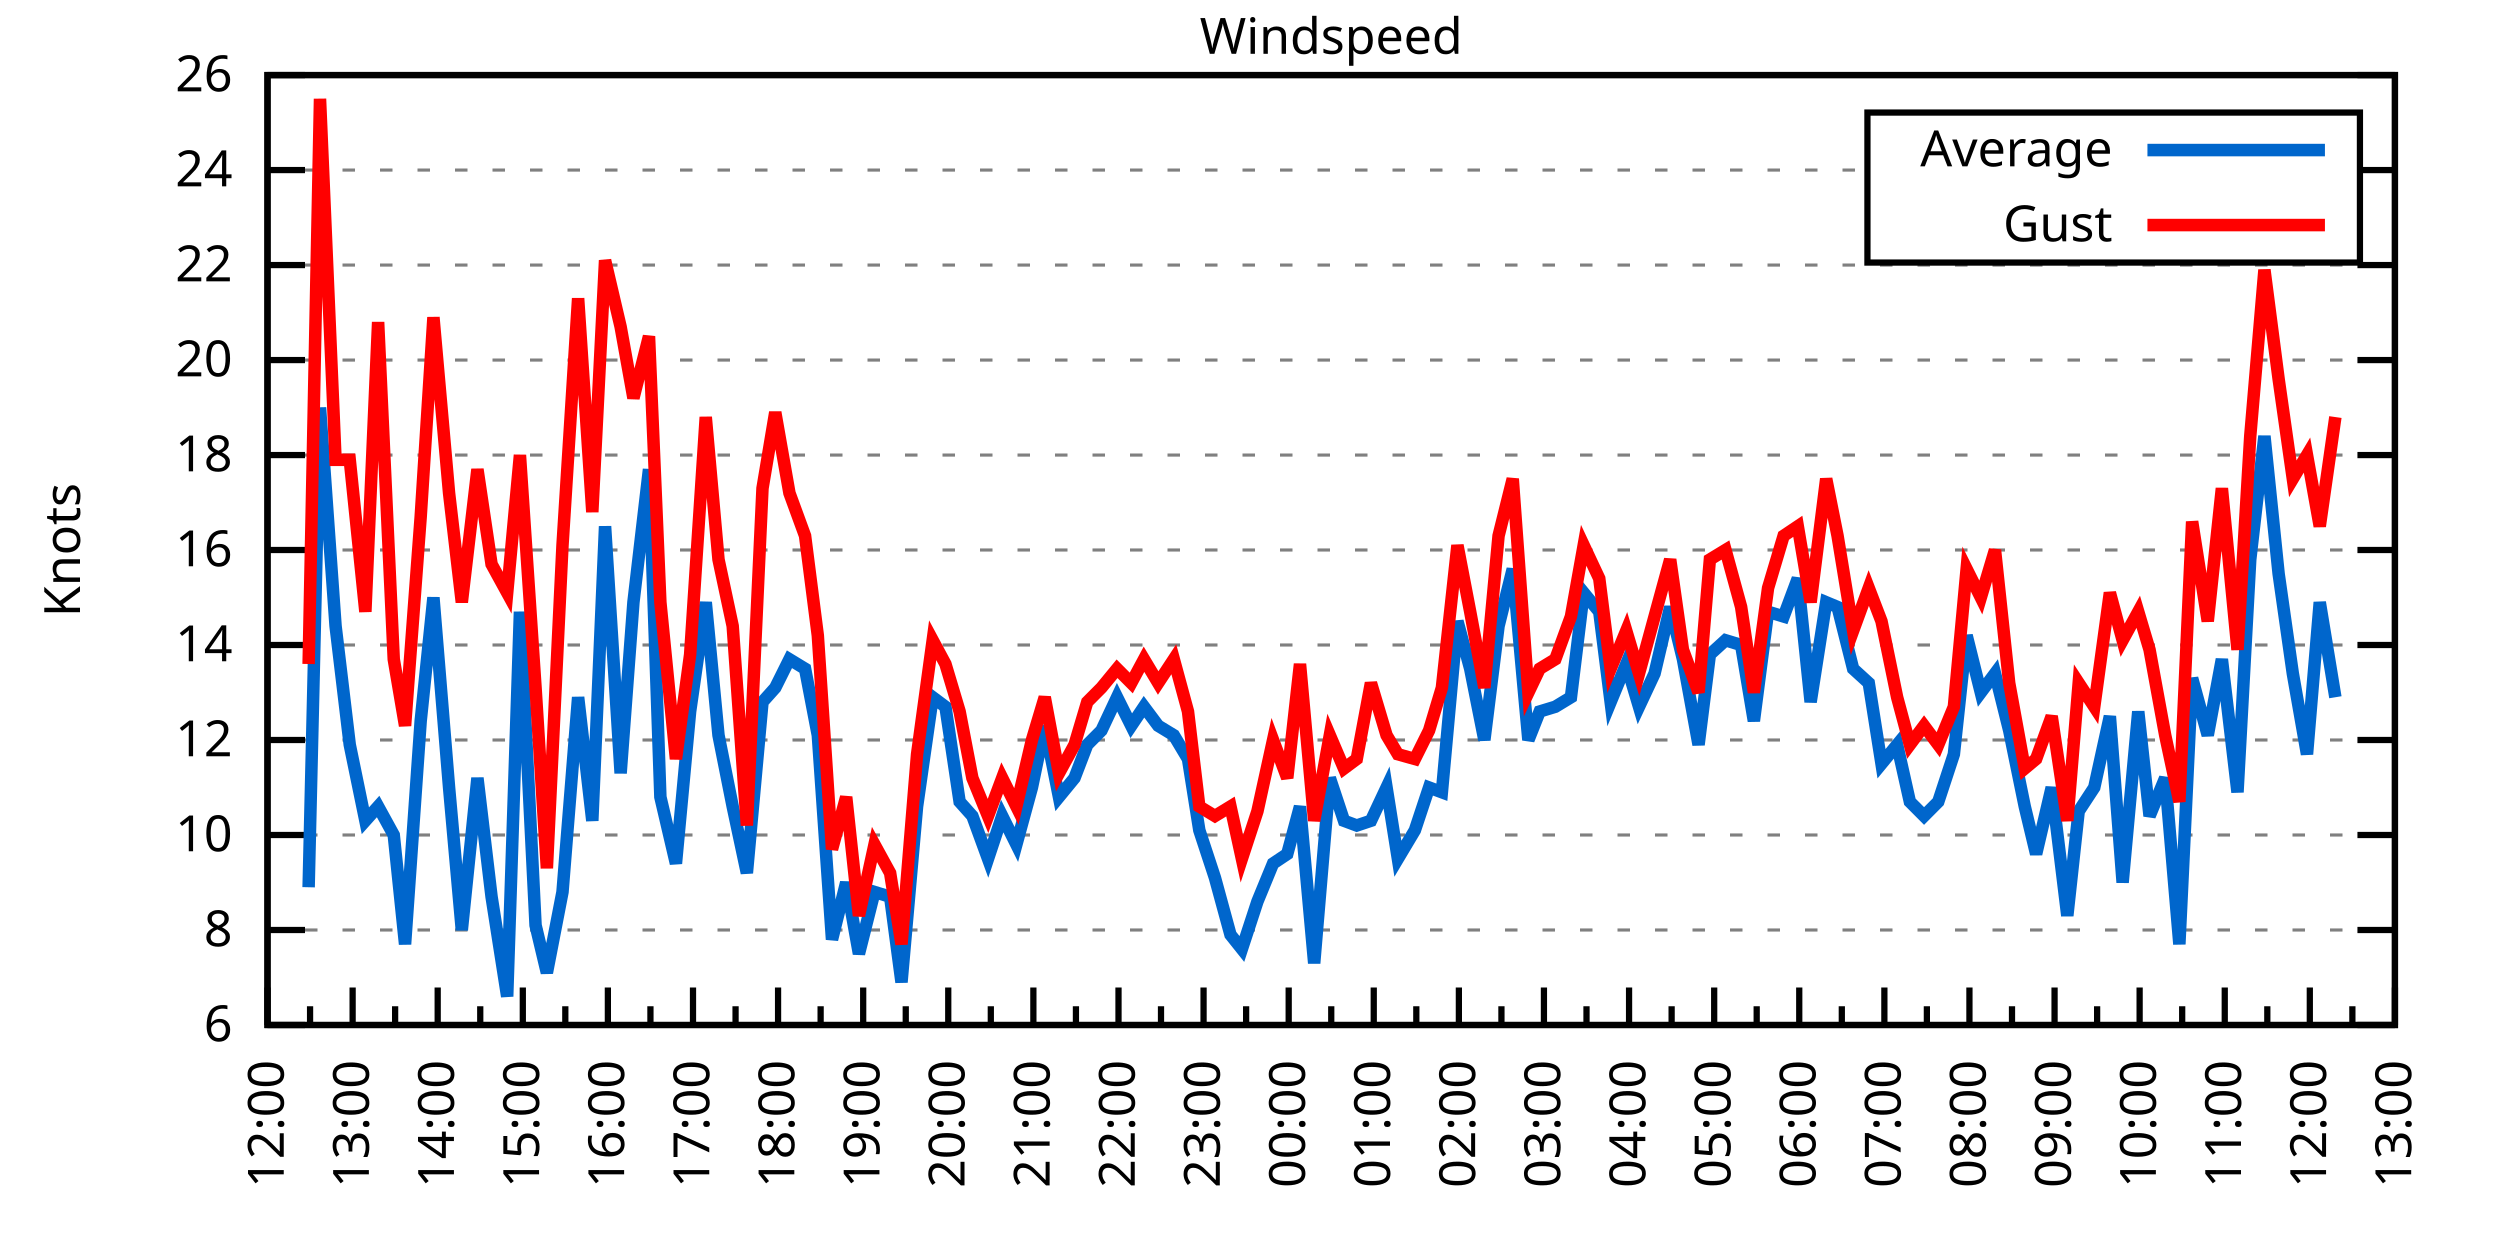
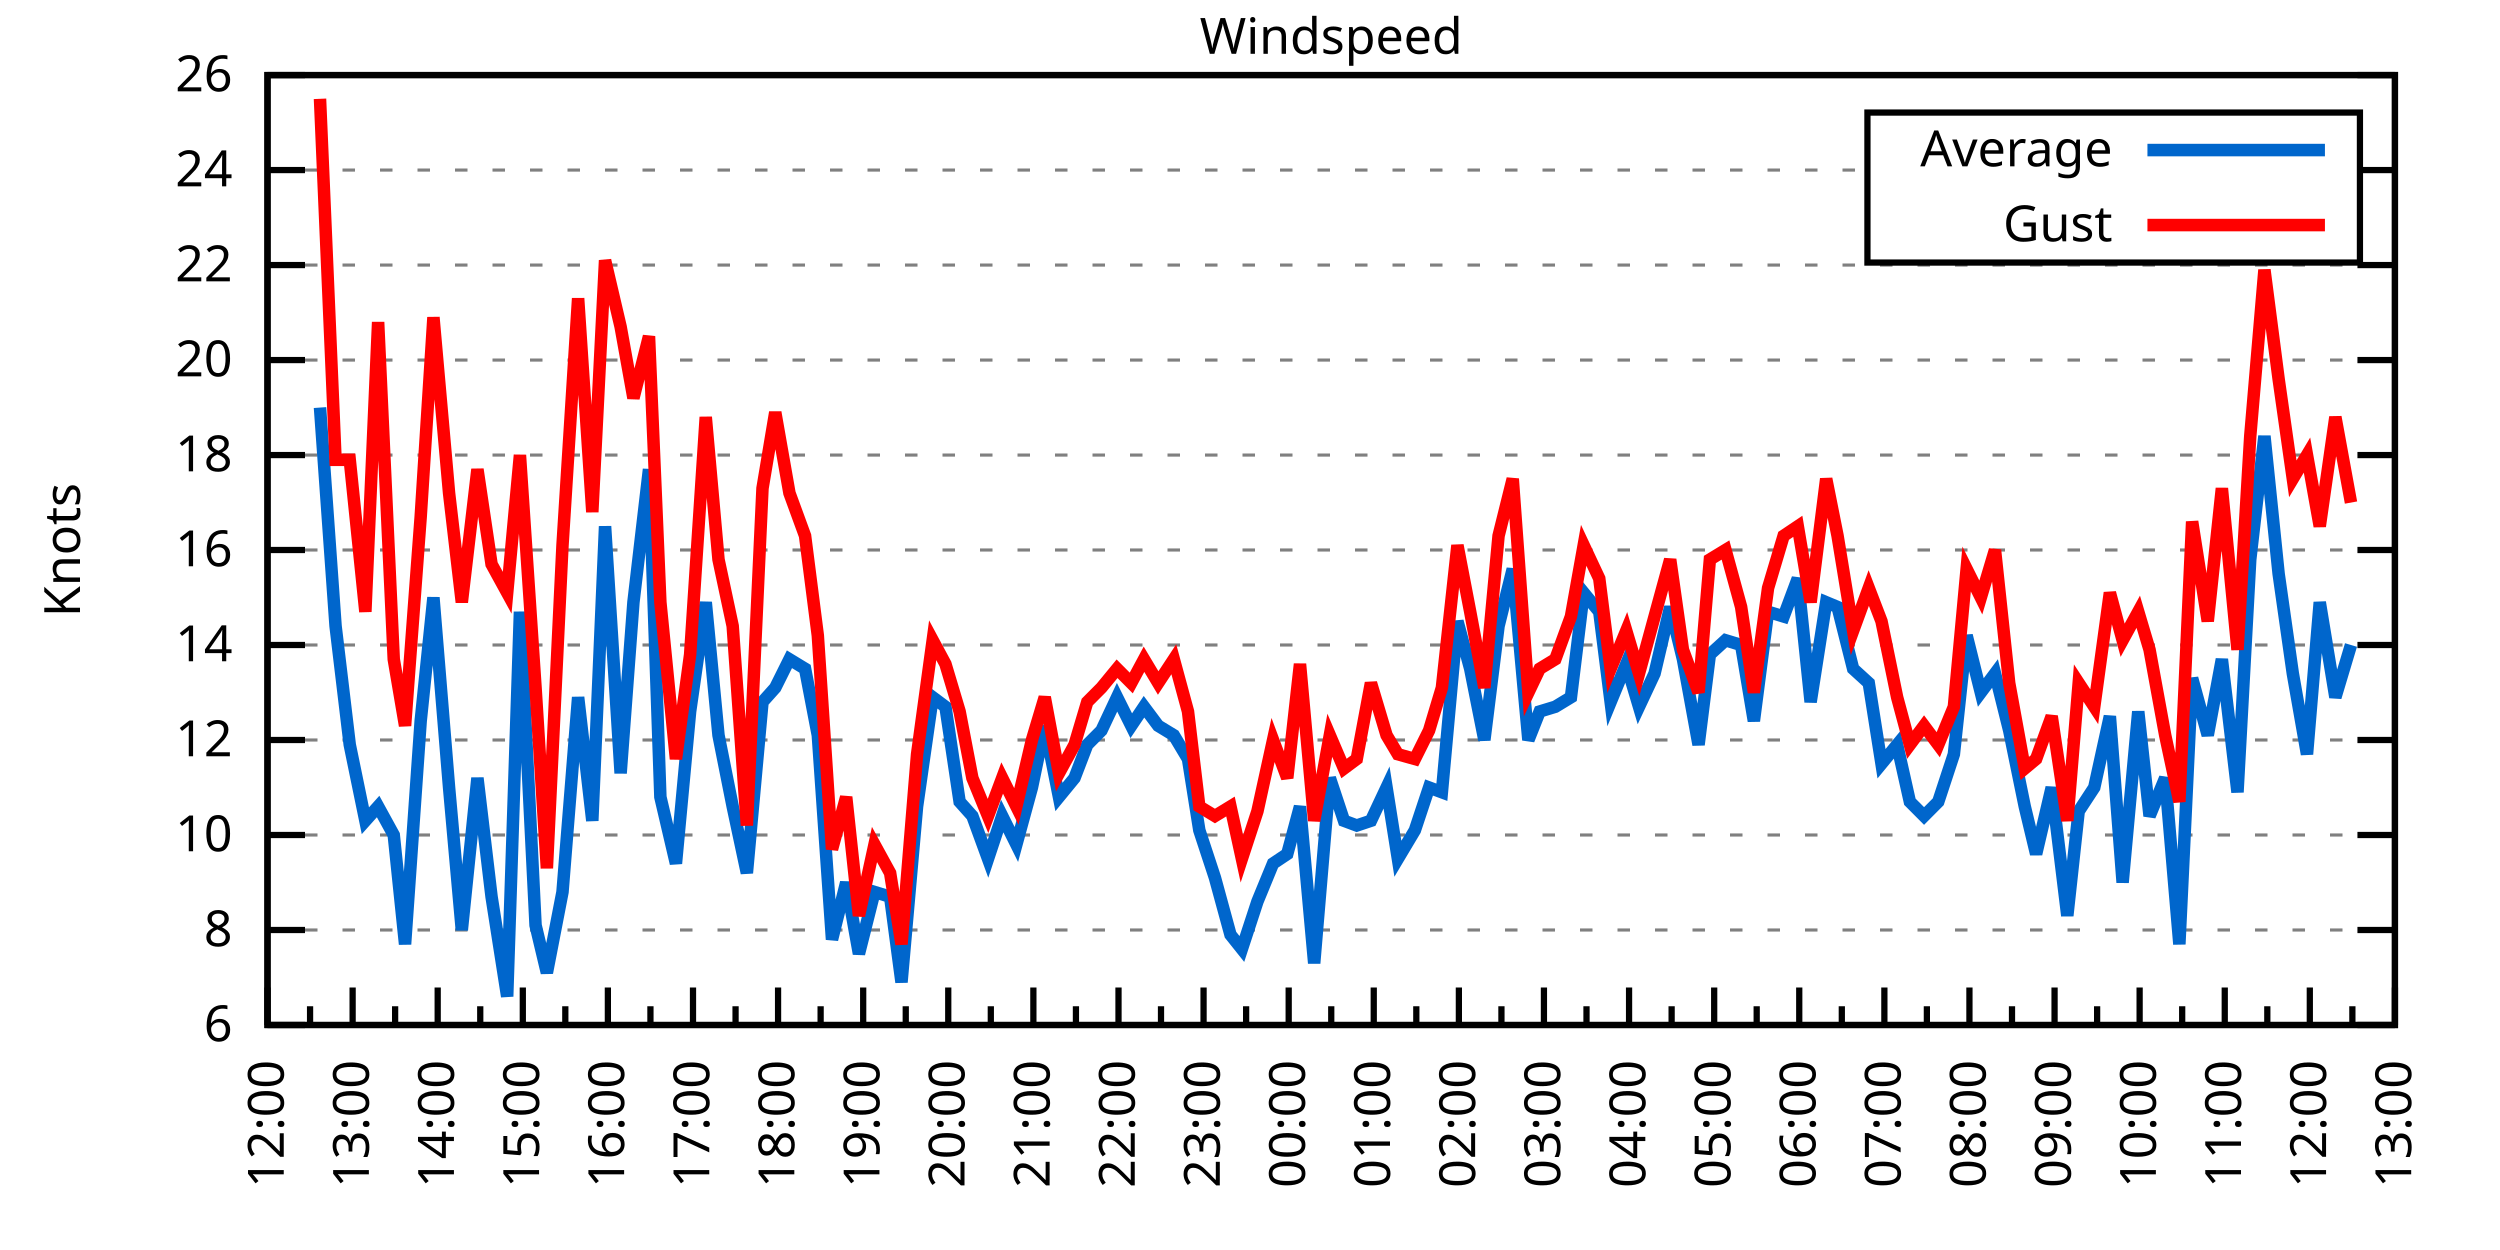
<svg xmlns="http://www.w3.org/2000/svg" xmlns:xlink="http://www.w3.org/1999/xlink" width="400" height="200" viewBox="0 0 400 200">
  <g id="gnuplot_canvas">
    <rect x="0" y="0" width="400" height="200" fill="none" />
    <defs>
      <circle id="gpDot" r="0.5" stroke-width="0.5" stroke="currentColor" />
      <path id="gpPt0" stroke-width="0.333" stroke="currentColor" d="M-1,0 h2 M0,-1 v2" />
      <path id="gpPt1" stroke-width="0.333" stroke="currentColor" d="M-1,-1 L1,1 M1,-1 L-1,1" />
      <path id="gpPt2" stroke-width="0.333" stroke="currentColor" d="M-1,0 L1,0 M0,-1 L0,1 M-1,-1 L1,1 M-1,1 L1,-1" />
      <rect id="gpPt3" stroke-width="0.333" stroke="currentColor" x="-1" y="-1" width="2" height="2" />
      <rect id="gpPt4" stroke-width="0.333" stroke="currentColor" fill="currentColor" x="-1" y="-1" width="2" height="2" />
      <circle id="gpPt5" stroke-width="0.333" stroke="currentColor" cx="0" cy="0" r="1" />
      <use xlink:href="#gpPt5" id="gpPt6" fill="currentColor" stroke="none" />
      <path id="gpPt7" stroke-width="0.333" stroke="currentColor" d="M0,-1.33 L-1.33,0.67 L1.33,0.67 z" />
      <use xlink:href="#gpPt7" id="gpPt8" fill="currentColor" stroke="none" />
      <use xlink:href="#gpPt7" id="gpPt9" stroke="currentColor" transform="rotate(180)" />
      <use xlink:href="#gpPt9" id="gpPt10" fill="currentColor" stroke="none" />
      <use xlink:href="#gpPt3" id="gpPt11" stroke="currentColor" transform="rotate(45)" />
      <use xlink:href="#gpPt11" id="gpPt12" fill="currentColor" stroke="none" />
      <path id="gpPt13" stroke-width="0.333" stroke="currentColor" d="M0,1.330 L1.265,0.411 L0.782,-1.067 L-0.782,-1.076 L-1.265,0.411 z" />
      <use xlink:href="#gpPt13" id="gpPt14" fill="currentColor" stroke="none" />
      <filter id="textbox" filterUnits="objectBoundingBox" x="0" y="0" height="1" width="1">
        <feFlood flood-color="white" flood-opacity="1" result="bgnd" />
        <feComposite in="SourceGraphic" in2="bgnd" operator="atop" />
      </filter>
      <filter id="greybox" filterUnits="objectBoundingBox" x="0" y="0" height="1" width="1">
        <feFlood flood-color="lightgrey" flood-opacity="1" result="grey" />
        <feComposite in="SourceGraphic" in2="grey" operator="atop" />
      </filter>
    </defs>
    <g fill="none" color="white" stroke="currentColor" stroke-width="1.00" stroke-linecap="butt" stroke-linejoin="miter">
</g>
    <g fill="none" color="black" stroke="currentColor" stroke-width="1.00" stroke-linecap="butt" stroke-linejoin="miter">
      <g stroke="none" shape-rendering="crispEdges">
        <polygon fill="rgb(255, 255, 255)" points="42.80,164.00 383.18,164.00 383.18,12.02 42.80,12.02 " />
      </g>
    </g>
    <g fill="none" color="black" stroke="currentColor" stroke-width="1.00" stroke-linecap="butt" stroke-linejoin="miter">
</g>
    <g fill="none" color="black" stroke="black" stroke-width="0.50" stroke-linecap="butt" stroke-linejoin="miter">
</g>
    <g fill="none" color="gray" stroke="currentColor" stroke-width="0.50" stroke-linecap="butt" stroke-linejoin="miter">
      <path stroke="gray" stroke-dasharray="2,4" class="gridline" d="M42.80,164.00 L383.19,164.00  " />
    </g>
    <g fill="none" color="gray" stroke="gray" stroke-width="1.00" stroke-linecap="butt" stroke-linejoin="miter">
</g>
    <g fill="none" color="black" stroke="currentColor" stroke-width="1.00" stroke-linecap="butt" stroke-linejoin="miter">
      <path stroke="black" d="M42.80,164.00 L48.80,164.00 M383.19,164.00 L377.19,164.00  " />
      <g transform="translate(37.20,166.60)" stroke="none" fill="black" font-family="Sans" font-size="8.00" text-anchor="end">
        <text>
          <tspan font-family="Sans"> 6</tspan>
        </text>
      </g>
    </g>
    <g fill="none" color="black" stroke="currentColor" stroke-width="1.00" stroke-linecap="butt" stroke-linejoin="miter">
</g>
    <g fill="none" color="black" stroke="black" stroke-width="0.50" stroke-linecap="butt" stroke-linejoin="miter">
</g>
    <g fill="none" color="gray" stroke="currentColor" stroke-width="0.50" stroke-linecap="butt" stroke-linejoin="miter">
      <path stroke="gray" stroke-dasharray="2,4" class="gridline" d="M42.80,148.80 L383.19,148.80  " />
    </g>
    <g fill="none" color="gray" stroke="gray" stroke-width="1.00" stroke-linecap="butt" stroke-linejoin="miter">
</g>
    <g fill="none" color="black" stroke="currentColor" stroke-width="1.00" stroke-linecap="butt" stroke-linejoin="miter">
      <path stroke="black" d="M42.80,148.80 L48.80,148.80 M383.19,148.80 L377.19,148.80  " />
      <g transform="translate(37.20,151.40)" stroke="none" fill="black" font-family="Sans" font-size="8.00" text-anchor="end">
        <text>
          <tspan font-family="Sans"> 8</tspan>
        </text>
      </g>
    </g>
    <g fill="none" color="black" stroke="currentColor" stroke-width="1.00" stroke-linecap="butt" stroke-linejoin="miter">
</g>
    <g fill="none" color="black" stroke="black" stroke-width="0.50" stroke-linecap="butt" stroke-linejoin="miter">
</g>
    <g fill="none" color="gray" stroke="currentColor" stroke-width="0.50" stroke-linecap="butt" stroke-linejoin="miter">
      <path stroke="gray" stroke-dasharray="2,4" class="gridline" d="M42.80,133.60 L383.19,133.60  " />
    </g>
    <g fill="none" color="gray" stroke="gray" stroke-width="1.00" stroke-linecap="butt" stroke-linejoin="miter">
</g>
    <g fill="none" color="black" stroke="currentColor" stroke-width="1.00" stroke-linecap="butt" stroke-linejoin="miter">
      <path stroke="black" d="M42.80,133.60 L48.80,133.60 M383.19,133.60 L377.19,133.60  " />
      <g transform="translate(37.20,136.20)" stroke="none" fill="black" font-family="Sans" font-size="8.00" text-anchor="end">
        <text>
          <tspan font-family="Sans"> 10</tspan>
        </text>
      </g>
    </g>
    <g fill="none" color="black" stroke="currentColor" stroke-width="1.00" stroke-linecap="butt" stroke-linejoin="miter">
</g>
    <g fill="none" color="black" stroke="black" stroke-width="0.50" stroke-linecap="butt" stroke-linejoin="miter">
</g>
    <g fill="none" color="gray" stroke="currentColor" stroke-width="0.50" stroke-linecap="butt" stroke-linejoin="miter">
      <path stroke="gray" stroke-dasharray="2,4" class="gridline" d="M42.80,118.40 L383.19,118.40  " />
    </g>
    <g fill="none" color="gray" stroke="gray" stroke-width="1.00" stroke-linecap="butt" stroke-linejoin="miter">
</g>
    <g fill="none" color="black" stroke="currentColor" stroke-width="1.00" stroke-linecap="butt" stroke-linejoin="miter">
      <path stroke="black" d="M42.80,118.40 L48.80,118.40 M383.19,118.40 L377.19,118.40  " />
      <g transform="translate(37.20,121.00)" stroke="none" fill="black" font-family="Sans" font-size="8.00" text-anchor="end">
        <text>
          <tspan font-family="Sans"> 12</tspan>
        </text>
      </g>
    </g>
    <g fill="none" color="black" stroke="currentColor" stroke-width="1.00" stroke-linecap="butt" stroke-linejoin="miter">
</g>
    <g fill="none" color="black" stroke="black" stroke-width="0.50" stroke-linecap="butt" stroke-linejoin="miter">
</g>
    <g fill="none" color="gray" stroke="currentColor" stroke-width="0.50" stroke-linecap="butt" stroke-linejoin="miter">
      <path stroke="gray" stroke-dasharray="2,4" class="gridline" d="M42.80,103.20 L383.19,103.20  " />
    </g>
    <g fill="none" color="gray" stroke="gray" stroke-width="1.00" stroke-linecap="butt" stroke-linejoin="miter">
</g>
    <g fill="none" color="black" stroke="currentColor" stroke-width="1.00" stroke-linecap="butt" stroke-linejoin="miter">
      <path stroke="black" d="M42.80,103.20 L48.80,103.20 M383.19,103.20 L377.19,103.20  " />
      <g transform="translate(37.20,105.80)" stroke="none" fill="black" font-family="Sans" font-size="8.00" text-anchor="end">
        <text>
          <tspan font-family="Sans"> 14</tspan>
        </text>
      </g>
    </g>
    <g fill="none" color="black" stroke="currentColor" stroke-width="1.00" stroke-linecap="butt" stroke-linejoin="miter">
</g>
    <g fill="none" color="black" stroke="black" stroke-width="0.50" stroke-linecap="butt" stroke-linejoin="miter">
</g>
    <g fill="none" color="gray" stroke="currentColor" stroke-width="0.50" stroke-linecap="butt" stroke-linejoin="miter">
      <path stroke="gray" stroke-dasharray="2,4" class="gridline" d="M42.80,88.00 L383.19,88.00  " />
    </g>
    <g fill="none" color="gray" stroke="gray" stroke-width="1.00" stroke-linecap="butt" stroke-linejoin="miter">
</g>
    <g fill="none" color="black" stroke="currentColor" stroke-width="1.00" stroke-linecap="butt" stroke-linejoin="miter">
      <path stroke="black" d="M42.80,88.00 L48.80,88.00 M383.19,88.00 L377.19,88.00  " />
      <g transform="translate(37.20,90.60)" stroke="none" fill="black" font-family="Sans" font-size="8.00" text-anchor="end">
        <text>
          <tspan font-family="Sans"> 16</tspan>
        </text>
      </g>
    </g>
    <g fill="none" color="black" stroke="currentColor" stroke-width="1.00" stroke-linecap="butt" stroke-linejoin="miter">
</g>
    <g fill="none" color="black" stroke="black" stroke-width="0.50" stroke-linecap="butt" stroke-linejoin="miter">
</g>
    <g fill="none" color="gray" stroke="currentColor" stroke-width="0.50" stroke-linecap="butt" stroke-linejoin="miter">
      <path stroke="gray" stroke-dasharray="2,4" class="gridline" d="M42.80,72.81 L383.19,72.81  " />
    </g>
    <g fill="none" color="gray" stroke="gray" stroke-width="1.00" stroke-linecap="butt" stroke-linejoin="miter">
</g>
    <g fill="none" color="black" stroke="currentColor" stroke-width="1.00" stroke-linecap="butt" stroke-linejoin="miter">
      <path stroke="black" d="M42.80,72.81 L48.80,72.81 M383.19,72.81 L377.19,72.81  " />
      <g transform="translate(37.20,75.41)" stroke="none" fill="black" font-family="Sans" font-size="8.00" text-anchor="end">
        <text>
          <tspan font-family="Sans"> 18</tspan>
        </text>
      </g>
    </g>
    <g fill="none" color="black" stroke="currentColor" stroke-width="1.00" stroke-linecap="butt" stroke-linejoin="miter">
</g>
    <g fill="none" color="black" stroke="black" stroke-width="0.50" stroke-linecap="butt" stroke-linejoin="miter">
</g>
    <g fill="none" color="gray" stroke="currentColor" stroke-width="0.50" stroke-linecap="butt" stroke-linejoin="miter">
      <path stroke="gray" stroke-dasharray="2,4" class="gridline" d="M42.80,57.61 L383.19,57.61  " />
    </g>
    <g fill="none" color="gray" stroke="gray" stroke-width="1.00" stroke-linecap="butt" stroke-linejoin="miter">
</g>
    <g fill="none" color="black" stroke="currentColor" stroke-width="1.00" stroke-linecap="butt" stroke-linejoin="miter">
      <path stroke="black" d="M42.80,57.61 L48.80,57.61 M383.19,57.61 L377.19,57.61  " />
      <g transform="translate(37.20,60.21)" stroke="none" fill="black" font-family="Sans" font-size="8.00" text-anchor="end">
        <text>
          <tspan font-family="Sans"> 20</tspan>
        </text>
      </g>
    </g>
    <g fill="none" color="black" stroke="currentColor" stroke-width="1.00" stroke-linecap="butt" stroke-linejoin="miter">
</g>
    <g fill="none" color="black" stroke="black" stroke-width="0.50" stroke-linecap="butt" stroke-linejoin="miter">
</g>
    <g fill="none" color="gray" stroke="currentColor" stroke-width="0.50" stroke-linecap="butt" stroke-linejoin="miter">
      <path stroke="gray" stroke-dasharray="2,4" class="gridline" d="M42.80,42.41 L383.19,42.41  " />
    </g>
    <g fill="none" color="gray" stroke="gray" stroke-width="1.00" stroke-linecap="butt" stroke-linejoin="miter">
</g>
    <g fill="none" color="black" stroke="currentColor" stroke-width="1.00" stroke-linecap="butt" stroke-linejoin="miter">
      <path stroke="black" d="M42.80,42.41 L48.80,42.41 M383.19,42.41 L377.19,42.41  " />
      <g transform="translate(37.20,45.01)" stroke="none" fill="black" font-family="Sans" font-size="8.00" text-anchor="end">
        <text>
          <tspan font-family="Sans"> 22</tspan>
        </text>
      </g>
    </g>
    <g fill="none" color="black" stroke="currentColor" stroke-width="1.00" stroke-linecap="butt" stroke-linejoin="miter">
</g>
    <g fill="none" color="black" stroke="black" stroke-width="0.50" stroke-linecap="butt" stroke-linejoin="miter">
</g>
    <g fill="none" color="gray" stroke="currentColor" stroke-width="0.50" stroke-linecap="butt" stroke-linejoin="miter">
      <path stroke="gray" stroke-dasharray="2,4" class="gridline" d="M42.80,27.21 L298.79,27.21 M377.59,27.21 L383.19,27.21  " />
    </g>
    <g fill="none" color="gray" stroke="gray" stroke-width="1.00" stroke-linecap="butt" stroke-linejoin="miter">
</g>
    <g fill="none" color="black" stroke="currentColor" stroke-width="1.00" stroke-linecap="butt" stroke-linejoin="miter">
      <path stroke="black" d="M42.80,27.21 L48.80,27.21 M383.19,27.21 L377.19,27.21  " />
      <g transform="translate(37.20,29.81)" stroke="none" fill="black" font-family="Sans" font-size="8.00" text-anchor="end">
        <text>
          <tspan font-family="Sans"> 24</tspan>
        </text>
      </g>
    </g>
    <g fill="none" color="black" stroke="currentColor" stroke-width="1.00" stroke-linecap="butt" stroke-linejoin="miter">
</g>
    <g fill="none" color="black" stroke="black" stroke-width="0.50" stroke-linecap="butt" stroke-linejoin="miter">
</g>
    <g fill="none" color="gray" stroke="currentColor" stroke-width="0.50" stroke-linecap="butt" stroke-linejoin="miter">
      <path stroke="gray" stroke-dasharray="2,4" class="gridline" d="M42.80,12.01 L383.19,12.01  " />
    </g>
    <g fill="none" color="gray" stroke="gray" stroke-width="1.00" stroke-linecap="butt" stroke-linejoin="miter">
</g>
    <g fill="none" color="black" stroke="currentColor" stroke-width="1.00" stroke-linecap="butt" stroke-linejoin="miter">
      <path stroke="black" d="M42.80,12.01 L48.80,12.01 M383.19,12.01 L377.19,12.01  " />
      <g transform="translate(37.20,14.61)" stroke="none" fill="black" font-family="Sans" font-size="8.00" text-anchor="end">
        <text>
          <tspan font-family="Sans"> 26</tspan>
        </text>
      </g>
    </g>
    <g fill="none" color="black" stroke="currentColor" stroke-width="1.00" stroke-linecap="butt" stroke-linejoin="miter">
      <path stroke="black" d="M42.80,164.00 L42.80,158.00  " />
      <g transform="translate(45.40,169.60) rotate(270)" stroke="none" fill="black" font-family="Sans" font-size="8.00" text-anchor="end">
        <text>
          <tspan font-family="Sans">12:00</tspan>
        </text>
      </g>
    </g>
    <g fill="none" color="black" stroke="currentColor" stroke-width="1.00" stroke-linecap="butt" stroke-linejoin="miter">
      <path stroke="black" d="M49.61,164.00 L49.61,161.00 M56.42,164.00 L56.42,158.00  " />
      <g transform="translate(59.02,169.60) rotate(270)" stroke="none" fill="black" font-family="Sans" font-size="8.00" text-anchor="end">
        <text>
          <tspan font-family="Sans">13:00</tspan>
        </text>
      </g>
    </g>
    <g fill="none" color="black" stroke="currentColor" stroke-width="1.00" stroke-linecap="butt" stroke-linejoin="miter">
      <path stroke="black" d="M63.22,164.00 L63.22,161.00 M70.03,164.00 L70.03,158.00  " />
      <g transform="translate(72.63,169.60) rotate(270)" stroke="none" fill="black" font-family="Sans" font-size="8.00" text-anchor="end">
        <text>
          <tspan font-family="Sans">14:00</tspan>
        </text>
      </g>
    </g>
    <g fill="none" color="black" stroke="currentColor" stroke-width="1.00" stroke-linecap="butt" stroke-linejoin="miter">
      <path stroke="black" d="M76.84,164.00 L76.84,161.00 M83.65,164.00 L83.65,158.00  " />
      <g transform="translate(86.25,169.60) rotate(270)" stroke="none" fill="black" font-family="Sans" font-size="8.00" text-anchor="end">
        <text>
          <tspan font-family="Sans">15:00</tspan>
        </text>
      </g>
    </g>
    <g fill="none" color="black" stroke="currentColor" stroke-width="1.00" stroke-linecap="butt" stroke-linejoin="miter">
      <path stroke="black" d="M90.45,164.00 L90.45,161.00 M97.26,164.00 L97.26,158.00  " />
      <g transform="translate(99.86,169.60) rotate(270)" stroke="none" fill="black" font-family="Sans" font-size="8.00" text-anchor="end">
        <text>
          <tspan font-family="Sans">16:00</tspan>
        </text>
      </g>
    </g>
    <g fill="none" color="black" stroke="currentColor" stroke-width="1.00" stroke-linecap="butt" stroke-linejoin="miter">
      <path stroke="black" d="M104.07,164.00 L104.07,161.00 M110.88,164.00 L110.88,158.00  " />
      <g transform="translate(113.48,169.60) rotate(270)" stroke="none" fill="black" font-family="Sans" font-size="8.00" text-anchor="end">
        <text>
          <tspan font-family="Sans">17:00</tspan>
        </text>
      </g>
    </g>
    <g fill="none" color="black" stroke="currentColor" stroke-width="1.00" stroke-linecap="butt" stroke-linejoin="miter">
      <path stroke="black" d="M117.69,164.00 L117.69,161.00 M124.49,164.00 L124.49,158.00  " />
      <g transform="translate(127.09,169.60) rotate(270)" stroke="none" fill="black" font-family="Sans" font-size="8.00" text-anchor="end">
        <text>
          <tspan font-family="Sans">18:00</tspan>
        </text>
      </g>
    </g>
    <g fill="none" color="black" stroke="currentColor" stroke-width="1.00" stroke-linecap="butt" stroke-linejoin="miter">
      <path stroke="black" d="M131.30,164.00 L131.30,161.00 M138.11,164.00 L138.11,158.00  " />
      <g transform="translate(140.71,169.60) rotate(270)" stroke="none" fill="black" font-family="Sans" font-size="8.00" text-anchor="end">
        <text>
          <tspan font-family="Sans">19:00</tspan>
        </text>
      </g>
    </g>
    <g fill="none" color="black" stroke="currentColor" stroke-width="1.00" stroke-linecap="butt" stroke-linejoin="miter">
      <path stroke="black" d="M144.92,164.00 L144.92,161.00 M151.72,164.00 L151.72,158.00  " />
      <g transform="translate(154.32,169.60) rotate(270)" stroke="none" fill="black" font-family="Sans" font-size="8.00" text-anchor="end">
        <text>
          <tspan font-family="Sans">20:00</tspan>
        </text>
      </g>
    </g>
    <g fill="none" color="black" stroke="currentColor" stroke-width="1.00" stroke-linecap="butt" stroke-linejoin="miter">
      <path stroke="black" d="M158.53,164.00 L158.53,161.00 M165.34,164.00 L165.34,158.00  " />
      <g transform="translate(167.94,169.60) rotate(270)" stroke="none" fill="black" font-family="Sans" font-size="8.00" text-anchor="end">
        <text>
          <tspan font-family="Sans">21:00</tspan>
        </text>
      </g>
    </g>
    <g fill="none" color="black" stroke="currentColor" stroke-width="1.00" stroke-linecap="butt" stroke-linejoin="miter">
      <path stroke="black" d="M172.15,164.00 L172.15,161.00 M178.96,164.00 L178.96,158.00  " />
      <g transform="translate(181.56,169.60) rotate(270)" stroke="none" fill="black" font-family="Sans" font-size="8.00" text-anchor="end">
        <text>
          <tspan font-family="Sans">22:00</tspan>
        </text>
      </g>
    </g>
    <g fill="none" color="black" stroke="currentColor" stroke-width="1.00" stroke-linecap="butt" stroke-linejoin="miter">
      <path stroke="black" d="M185.76,164.00 L185.76,161.00 M192.57,164.00 L192.57,158.00  " />
      <g transform="translate(195.17,169.60) rotate(270)" stroke="none" fill="black" font-family="Sans" font-size="8.00" text-anchor="end">
        <text>
          <tspan font-family="Sans">23:00</tspan>
        </text>
      </g>
    </g>
    <g fill="none" color="black" stroke="currentColor" stroke-width="1.00" stroke-linecap="butt" stroke-linejoin="miter">
      <path stroke="black" d="M199.38,164.00 L199.38,161.00 M206.19,164.00 L206.19,158.00  " />
      <g transform="translate(208.79,169.60) rotate(270)" stroke="none" fill="black" font-family="Sans" font-size="8.00" text-anchor="end">
        <text>
          <tspan font-family="Sans">00:00</tspan>
        </text>
      </g>
    </g>
    <g fill="none" color="black" stroke="currentColor" stroke-width="1.00" stroke-linecap="butt" stroke-linejoin="miter">
      <path stroke="black" d="M213.00,164.00 L213.00,161.00 M219.80,164.00 L219.80,158.00  " />
      <g transform="translate(222.40,169.60) rotate(270)" stroke="none" fill="black" font-family="Sans" font-size="8.00" text-anchor="end">
        <text>
          <tspan font-family="Sans">01:00</tspan>
        </text>
      </g>
    </g>
    <g fill="none" color="black" stroke="currentColor" stroke-width="1.00" stroke-linecap="butt" stroke-linejoin="miter">
      <path stroke="black" d="M226.61,164.00 L226.61,161.00 M233.42,164.00 L233.42,158.00  " />
      <g transform="translate(236.02,169.60) rotate(270)" stroke="none" fill="black" font-family="Sans" font-size="8.00" text-anchor="end">
        <text>
          <tspan font-family="Sans">02:00</tspan>
        </text>
      </g>
    </g>
    <g fill="none" color="black" stroke="currentColor" stroke-width="1.00" stroke-linecap="butt" stroke-linejoin="miter">
      <path stroke="black" d="M240.23,164.00 L240.23,161.00 M247.03,164.00 L247.03,158.00  " />
      <g transform="translate(249.63,169.60) rotate(270)" stroke="none" fill="black" font-family="Sans" font-size="8.00" text-anchor="end">
        <text>
          <tspan font-family="Sans">03:00</tspan>
        </text>
      </g>
    </g>
    <g fill="none" color="black" stroke="currentColor" stroke-width="1.00" stroke-linecap="butt" stroke-linejoin="miter">
      <path stroke="black" d="M253.84,164.00 L253.84,161.00 M260.65,164.00 L260.65,158.00  " />
      <g transform="translate(263.25,169.60) rotate(270)" stroke="none" fill="black" font-family="Sans" font-size="8.00" text-anchor="end">
        <text>
          <tspan font-family="Sans">04:00</tspan>
        </text>
      </g>
    </g>
    <g fill="none" color="black" stroke="currentColor" stroke-width="1.00" stroke-linecap="butt" stroke-linejoin="miter">
      <path stroke="black" d="M267.46,164.00 L267.46,161.00 M274.27,164.00 L274.27,158.00  " />
      <g transform="translate(276.87,169.60) rotate(270)" stroke="none" fill="black" font-family="Sans" font-size="8.00" text-anchor="end">
        <text>
          <tspan font-family="Sans">05:00</tspan>
        </text>
      </g>
    </g>
    <g fill="none" color="black" stroke="currentColor" stroke-width="1.00" stroke-linecap="butt" stroke-linejoin="miter">
      <path stroke="black" d="M281.07,164.00 L281.07,161.00 M287.88,164.00 L287.88,158.00  " />
      <g transform="translate(290.48,169.60) rotate(270)" stroke="none" fill="black" font-family="Sans" font-size="8.00" text-anchor="end">
        <text>
          <tspan font-family="Sans">06:00</tspan>
        </text>
      </g>
    </g>
    <g fill="none" color="black" stroke="currentColor" stroke-width="1.00" stroke-linecap="butt" stroke-linejoin="miter">
      <path stroke="black" d="M294.69,164.00 L294.69,161.00 M301.50,164.00 L301.50,158.00  " />
      <g transform="translate(304.10,169.60) rotate(270)" stroke="none" fill="black" font-family="Sans" font-size="8.00" text-anchor="end">
        <text>
          <tspan font-family="Sans">07:00</tspan>
        </text>
      </g>
    </g>
    <g fill="none" color="black" stroke="currentColor" stroke-width="1.00" stroke-linecap="butt" stroke-linejoin="miter">
      <path stroke="black" d="M308.30,164.00 L308.30,161.00 M315.11,164.00 L315.11,158.00  " />
      <g transform="translate(317.71,169.60) rotate(270)" stroke="none" fill="black" font-family="Sans" font-size="8.00" text-anchor="end">
        <text>
          <tspan font-family="Sans">08:00</tspan>
        </text>
      </g>
    </g>
    <g fill="none" color="black" stroke="currentColor" stroke-width="1.00" stroke-linecap="butt" stroke-linejoin="miter">
      <path stroke="black" d="M321.92,164.00 L321.92,161.00 M328.73,164.00 L328.73,158.00  " />
      <g transform="translate(331.33,169.60) rotate(270)" stroke="none" fill="black" font-family="Sans" font-size="8.00" text-anchor="end">
        <text>
          <tspan font-family="Sans">09:00</tspan>
        </text>
      </g>
    </g>
    <g fill="none" color="black" stroke="currentColor" stroke-width="1.00" stroke-linecap="butt" stroke-linejoin="miter">
      <path stroke="black" d="M335.54,164.00 L335.54,161.00 M342.34,164.00 L342.34,158.00  " />
      <g transform="translate(344.94,169.60) rotate(270)" stroke="none" fill="black" font-family="Sans" font-size="8.00" text-anchor="end">
        <text>
          <tspan font-family="Sans">10:00</tspan>
        </text>
      </g>
    </g>
    <g fill="none" color="black" stroke="currentColor" stroke-width="1.00" stroke-linecap="butt" stroke-linejoin="miter">
      <path stroke="black" d="M349.15,164.00 L349.15,161.00 M355.96,164.00 L355.96,158.00  " />
      <g transform="translate(358.56,169.60) rotate(270)" stroke="none" fill="black" font-family="Sans" font-size="8.00" text-anchor="end">
        <text>
          <tspan font-family="Sans">11:00</tspan>
        </text>
      </g>
    </g>
    <g fill="none" color="black" stroke="currentColor" stroke-width="1.00" stroke-linecap="butt" stroke-linejoin="miter">
      <path stroke="black" d="M362.77,164.00 L362.77,161.00 M369.57,164.00 L369.57,158.00  " />
      <g transform="translate(372.17,169.60) rotate(270)" stroke="none" fill="black" font-family="Sans" font-size="8.00" text-anchor="end">
        <text>
          <tspan font-family="Sans">12:00</tspan>
        </text>
      </g>
    </g>
    <g fill="none" color="black" stroke="currentColor" stroke-width="1.00" stroke-linecap="butt" stroke-linejoin="miter">
      <path stroke="black" d="M376.38,164.00 L376.38,161.00 M383.19,164.00 L383.19,158.00  " />
      <g transform="translate(385.79,169.60) rotate(270)" stroke="none" fill="black" font-family="Sans" font-size="8.00" text-anchor="end">
        <text>
          <tspan font-family="Sans">13:00</tspan>
        </text>
      </g>
    </g>
    <g fill="none" color="black" stroke="currentColor" stroke-width="1.00" stroke-linecap="butt" stroke-linejoin="miter">
</g>
    <g fill="none" color="black" stroke="currentColor" stroke-width="1.00" stroke-linecap="butt" stroke-linejoin="miter">
      <path stroke="black" d="M42.80,12.01 L42.80,164.00 L383.19,164.00 L383.19,12.01 L42.80,12.01 Z  " />
    </g>
    <g fill="none" color="black" stroke="currentColor" stroke-width="1.00" stroke-linecap="butt" stroke-linejoin="miter">
      <g transform="translate(12.80,88.01) rotate(270)" stroke="none" fill="black" font-family="Sans" font-size="8.00" text-anchor="middle">
        <text>
          <tspan font-family="Sans">Knots</tspan>
        </text>
      </g>
    </g>
    <g fill="none" color="black" stroke="currentColor" stroke-width="1.00" stroke-linecap="butt" stroke-linejoin="miter">
</g>
    <g fill="none" color="black" stroke="currentColor" stroke-width="1.00" stroke-linecap="butt" stroke-linejoin="miter">
      <path stroke="black" d="M298.79,42.01 L298.79,18.01 L377.59,18.01 L377.59,42.01 L298.79,42.01 Z  " />
    </g>
    <g id="Windspeed_plot_1">
      <g fill="none" color="white" stroke="black" stroke-width="2.00" stroke-linecap="butt" stroke-linejoin="miter">
</g>
      <g fill="none" color="black" stroke="currentColor" stroke-width="2.00" stroke-linecap="butt" stroke-linejoin="miter">
        <g transform="translate(337.99,26.61)" stroke="none" fill="black" font-family="Sans" font-size="8.00" text-anchor="end">
          <text>
            <tspan font-family="Sans">Average</tspan>
          </text>
        </g>
      </g>
      <g fill="none" color="black" stroke="currentColor" stroke-width="2.00" stroke-linecap="butt" stroke-linejoin="miter">
-         <path stroke="rgb(  0, 102, 204)" d="M343.59,24.01 L371.99,24.01 M49.38,141.96 L51.20,65.21 L53.69,100.16 L55.96,119.16 L58.46,131.32 L60.50,129.04   L63.00,133.60 L64.81,151.08 L67.31,115.36 L69.35,95.60 L71.85,126.00 L73.89,148.80 L76.39,124.48 L78.65,143.48   L81.15,159.44 L83.19,97.88 L85.69,148.04 L87.50,155.64 L90.00,142.72 L92.50,111.56 L94.77,131.32 L96.81,84.21   L99.30,123.72 L101.35,96.36 L103.84,75.09 L105.66,127.52 L108.15,138.16 L110.42,113.84 L112.92,96.36 L114.96,117.64   L117.23,129.04 L119.50,139.68 L122.00,112.32 L124.04,110.04 L126.31,105.48 L128.81,107.00 L130.85,117.64 L133.12,150.32   L135.39,141.20 L137.43,152.60 L139.92,142.72 L142.42,143.48 L144.24,157.16 L146.73,129.04 L149.23,111.56 L151.27,113.08   L153.54,128.28 L155.58,130.56 L158.08,137.40 L160.35,130.56 L162.62,135.12 L165.11,126.00 L167.16,116.12 L169.43,127.52   L171.92,124.48 L173.96,119.16 L176.23,116.88 L178.73,111.56 L181.00,116.12 L183.04,113.08 L185.31,116.12 L187.81,117.64   L190.08,121.44 L191.89,132.84 L194.39,140.44 L196.88,149.56 L198.70,151.84 L201.19,144.24 L203.69,138.16 L205.96,136.64   L208.00,129.04 L210.27,154.12 L212.77,124.48 L215.04,131.32 L217.08,132.08 L219.35,131.32 L221.85,126.00 L223.66,137.40   L226.38,132.84 L228.65,126.00 L230.70,126.76 L233.19,99.40 L235.23,107.00 L237.50,118.40 L239.77,100.16 L242.04,91.04   L244.54,118.40 L246.35,113.84 L248.85,113.08 L251.35,111.56 L253.39,94.84 L255.88,97.88 L257.70,112.32 L260.20,106.24   L262.24,113.08 L264.73,107.76 L267.23,97.12 L269.27,105.48 L271.77,119.16 L273.58,104.72 L276.08,102.44 L278.58,103.20   L280.62,115.36 L282.89,97.88 L285.38,98.64 L287.65,92.56 L289.70,112.32 L292.19,96.36 L294.01,97.12 L296.50,107.00   L299.00,109.28 L301.04,122.20 L303.54,119.16 L305.58,128.28 L307.85,130.56 L310.12,128.28 L312.62,120.68 L314.66,101.68   L316.93,110.80 L319.20,107.76 L321.47,116.88 L323.96,129.04 L325.78,136.64 L328.27,126.00 L330.77,146.52 L332.59,129.80   L335.08,126.00 L337.58,114.60 L339.62,141.20 L342.12,113.84 L343.93,130.56 L346.43,124.48 L348.70,151.08 L350.74,108.52   L353.24,117.64 L355.50,105.48 L358.00,126.76 L360.04,89.52 L362.31,69.77 L364.58,91.80 L366.85,107.76 L369.12,120.68   L371.16,96.36 L373.66,111.56  " />
+         <path stroke="rgb(  0, 102, 204)" d="M343.59,24.01 L371.99,24.01 M51.20,65.21 L53.69,100.16 L55.96,119.16 L58.46,131.32 L60.50,129.04 L63.00,133.60   L64.81,151.08 L67.31,115.36 L69.35,95.60 L71.85,126.00 L73.89,148.80 L76.39,124.48 L78.65,143.48 L81.15,159.44   L83.19,97.88 L85.69,148.04 L87.50,155.64 L90.00,142.72 L92.50,111.56 L94.77,131.32 L96.81,84.21 L99.30,123.72   L101.35,96.36 L103.84,75.09 L105.66,127.52 L108.15,138.16 L110.42,113.84 L112.92,96.36 L114.96,117.64 L117.23,129.04   L119.50,139.68 L122.00,112.32 L124.04,110.04 L126.31,105.48 L128.81,107.00 L130.85,117.64 L133.12,150.32 L135.39,141.20   L137.43,152.60 L139.92,142.72 L142.42,143.48 L144.24,157.16 L146.73,129.04 L149.23,111.56 L151.27,113.08 L153.54,128.28   L155.58,130.56 L158.08,137.40 L160.35,130.56 L162.62,135.12 L165.11,126.00 L167.16,116.12 L169.43,127.52 L171.92,124.48   L173.96,119.16 L176.23,116.88 L178.73,111.56 L181.00,116.12 L183.04,113.08 L185.31,116.12 L187.81,117.64 L190.08,121.44   L191.89,132.84 L194.39,140.44 L196.88,149.56 L198.70,151.84 L201.19,144.24 L203.69,138.16 L205.96,136.64 L208.00,129.04   L210.27,154.12 L212.77,124.48 L215.04,131.32 L217.08,132.08 L219.35,131.32 L221.85,126.00 L223.66,137.40 L226.38,132.84   L228.65,126.00 L230.70,126.76 L233.19,99.40 L235.23,107.00 L237.50,118.40 L239.77,100.16 L242.04,91.04 L244.54,118.40   L246.35,113.84 L248.85,113.08 L251.35,111.56 L253.39,94.84 L255.88,97.88 L257.70,112.32 L260.20,106.24 L262.24,113.08   L264.73,107.76 L267.23,97.12 L269.27,105.48 L271.77,119.16 L273.58,104.72 L276.08,102.44 L278.58,103.20 L280.62,115.36   L282.89,97.88 L285.38,98.64 L287.65,92.56 L289.70,112.32 L292.19,96.36 L294.01,97.12 L296.50,107.00 L299.00,109.28   L301.04,122.20 L303.54,119.16 L305.58,128.28 L307.85,130.56 L310.12,128.28 L312.62,120.68 L314.66,101.68 L316.93,110.80   L319.20,107.76 L321.47,116.88 L323.96,129.04 L325.78,136.64 L328.27,126.00 L330.77,146.52 L332.59,129.80 L335.08,126.00   L337.58,114.60 L339.62,141.20 L342.12,113.84 L343.93,130.56 L346.43,124.48 L348.70,151.08 L350.74,108.52 L353.24,117.64   L355.50,105.48 L358.00,126.76 L360.04,89.52 L362.31,69.77 L364.58,91.80 L366.85,107.76 L369.12,120.68 L371.16,96.36   L373.66,111.56 L376.16,103.20  " />
      </g>
    </g>
    <g id="Windspeed_plot_2">
      <g fill="none" color="black" stroke="currentColor" stroke-width="2.00" stroke-linecap="butt" stroke-linejoin="miter">
        <g transform="translate(337.99,38.61)" stroke="none" fill="black" font-family="Sans" font-size="8.00" text-anchor="end">
          <text>
            <tspan font-family="Sans">Gust</tspan>
          </text>
        </g>
      </g>
      <g fill="none" color="black" stroke="currentColor" stroke-width="2.00" stroke-linecap="butt" stroke-linejoin="miter">
-         <path stroke="rgb(255,   0,   0)" d="M343.59,36.01 L371.99,36.01 M49.38,106.24 L51.20,15.81 L53.69,73.57 L55.96,73.57 L58.46,97.88 L60.50,51.53   L63.00,105.48 L64.81,116.12 L67.31,82.69 L69.35,50.77 L71.85,78.89 L73.89,96.36 L76.39,75.09 L78.65,90.28   L81.15,94.84 L83.19,72.81 L85.69,110.04 L87.50,138.92 L90.00,87.25 L92.50,47.73 L94.77,81.93 L96.81,41.65   L99.30,52.29 L101.35,63.69 L103.84,53.81 L105.66,96.36 L108.15,121.44 L110.42,104.72 L112.92,66.73 L114.96,89.52   L117.23,100.16 L119.50,132.08 L122.00,78.13 L124.04,65.97 L126.31,78.89 L128.81,85.73 L130.85,101.68 L133.12,135.88   L135.39,127.52 L137.43,146.52 L139.92,135.12 L142.42,139.68 L144.24,151.08 L146.73,120.68 L149.23,102.44 L151.27,106.24   L153.54,113.84 L155.58,124.48 L158.08,130.56 L160.35,124.48 L162.62,129.04 L165.11,118.40 L167.16,111.56 L169.43,123.72   L171.92,119.16 L173.96,112.32 L176.23,110.04 L178.73,107.00 L181.00,109.28 L183.04,105.48 L185.31,109.28 L187.81,105.48   L190.08,113.84 L191.89,129.04 L194.39,130.56 L196.88,129.04 L198.70,137.40 L201.19,129.80 L203.69,118.40 L205.96,124.48   L208.00,106.24 L210.27,131.32 L212.77,117.64 L215.04,122.96 L217.08,121.44 L219.35,109.28 L221.85,117.64 L223.66,120.68   L226.38,121.44 L228.65,116.88 L230.70,110.04 L233.19,87.25 L235.23,97.88 L237.50,110.04 L239.77,85.73 L242.04,76.61   L244.54,110.80 L246.35,107.00 L248.85,105.48 L251.35,98.64 L253.39,87.25 L255.88,92.56 L257.70,107.00 L260.20,100.92   L262.24,107.76 L264.73,98.64 L267.23,89.52 L269.27,103.96 L271.77,110.80 L273.58,89.52 L276.08,88.00 L278.58,97.12   L280.62,110.80 L282.89,94.08 L285.38,85.73 L287.65,84.21 L289.70,96.36 L292.19,76.61 L294.01,85.73 L296.50,100.92   L299.00,94.08 L301.04,99.40 L303.54,111.56 L305.58,119.16 L307.85,116.12 L310.12,119.16 L312.62,113.08 L314.66,91.04   L316.93,95.60 L319.20,88.00 L321.47,109.28 L323.96,122.96 L325.78,121.44 L328.27,114.60 L330.77,131.32 L332.59,109.28   L335.08,113.08 L337.58,94.84 L339.62,102.44 L342.12,97.88 L343.93,103.96 L346.43,117.64 L348.70,128.28 L350.74,83.45   L353.24,99.40 L355.50,78.13 L358.00,103.96 L360.04,69.77 L362.31,43.17 L364.58,60.65 L366.85,76.61 L369.12,72.81   L371.16,84.21 L373.66,66.73  " />
+         <path stroke="rgb(255,   0,   0)" d="M343.59,36.01 L371.99,36.01 M51.20,15.81 L53.69,73.57 L55.96,73.57 L58.46,97.88 L60.50,51.53 L63.00,105.48   L64.81,116.12 L67.31,82.69 L69.35,50.77 L71.85,78.89 L73.89,96.36 L76.39,75.09 L78.65,90.28 L81.15,94.84   L83.19,72.81 L85.69,110.04 L87.50,138.92 L90.00,87.25 L92.50,47.73 L94.77,81.93 L96.81,41.65 L99.30,52.29   L101.35,63.69 L103.84,53.81 L105.66,96.36 L108.15,121.44 L110.42,104.72 L112.92,66.73 L114.96,89.52 L117.23,100.16   L119.50,132.08 L122.00,78.13 L124.04,65.97 L126.31,78.89 L128.81,85.73 L130.85,101.68 L133.12,135.88 L135.39,127.52   L137.43,146.52 L139.92,135.12 L142.42,139.68 L144.24,151.08 L146.73,120.68 L149.23,102.44 L151.27,106.24 L153.54,113.84   L155.58,124.48 L158.08,130.56 L160.35,124.48 L162.62,129.04 L165.11,118.40 L167.16,111.56 L169.43,123.72 L171.92,119.16   L173.96,112.32 L176.23,110.04 L178.73,107.00 L181.00,109.28 L183.04,105.48 L185.31,109.28 L187.81,105.48 L190.08,113.84   L191.89,129.04 L194.39,130.56 L196.88,129.04 L198.70,137.40 L201.19,129.80 L203.69,118.40 L205.96,124.48 L208.00,106.24   L210.27,131.32 L212.77,117.64 L215.04,122.96 L217.08,121.44 L219.35,109.28 L221.85,117.64 L223.66,120.68 L226.38,121.44   L228.65,116.88 L230.70,110.04 L233.19,87.25 L235.23,97.88 L237.50,110.04 L239.77,85.73 L242.04,76.61 L244.54,110.80   L246.35,107.00 L248.85,105.48 L251.35,98.64 L253.39,87.25 L255.88,92.56 L257.70,107.00 L260.20,100.92 L262.24,107.76   L264.73,98.64 L267.23,89.52 L269.27,103.96 L271.77,110.80 L273.58,89.52 L276.08,88.00 L278.58,97.12 L280.62,110.80   L282.89,94.08 L285.38,85.73 L287.65,84.21 L289.70,96.36 L292.19,76.61 L294.01,85.73 L296.50,100.92 L299.00,94.08   L301.04,99.40 L303.54,111.56 L305.58,119.16 L307.85,116.12 L310.12,119.16 L312.62,113.08 L314.66,91.04 L316.93,95.60   L319.20,88.00 L321.47,109.28 L323.96,122.96 L325.78,121.44 L328.27,114.60 L330.77,131.32 L332.59,109.28 L335.08,113.08   L337.58,94.84 L339.62,102.44 L342.12,97.88 L343.93,103.96 L346.43,117.64 L348.70,128.28 L350.74,83.45 L353.24,99.40   L355.50,78.13 L358.00,103.96 L360.04,69.77 L362.31,43.17 L364.58,60.65 L366.85,76.61 L369.12,72.81 L371.16,84.21   L373.66,66.73 L376.16,80.41  " />
      </g>
    </g>
    <g fill="none" color="black" stroke="currentColor" stroke-width="2.00" stroke-linecap="butt" stroke-linejoin="miter">
</g>
    <g fill="none" color="black" stroke="black" stroke-width="1.00" stroke-linecap="butt" stroke-linejoin="miter">
</g>
    <g fill="none" color="black" stroke="currentColor" stroke-width="1.00" stroke-linecap="butt" stroke-linejoin="miter">
      <path stroke="black" d="M42.80,12.01 L42.80,164.00 L383.19,164.00 L383.19,12.01 L42.80,12.01 Z  " />
    </g>
    <g fill="none" color="black" stroke="currentColor" stroke-width="1.00" stroke-linecap="butt" stroke-linejoin="miter">
      <g transform="translate(212.99,8.61)" stroke="none" fill="black" font-family="Sans" font-size="8.00" text-anchor="middle">
        <text>
          <tspan font-family="Sans">Windspeed</tspan>
        </text>
      </g>
    </g>
    <g fill="none" color="black" stroke="currentColor" stroke-width="1.00" stroke-linecap="butt" stroke-linejoin="miter">
</g>
  </g>
</svg>
